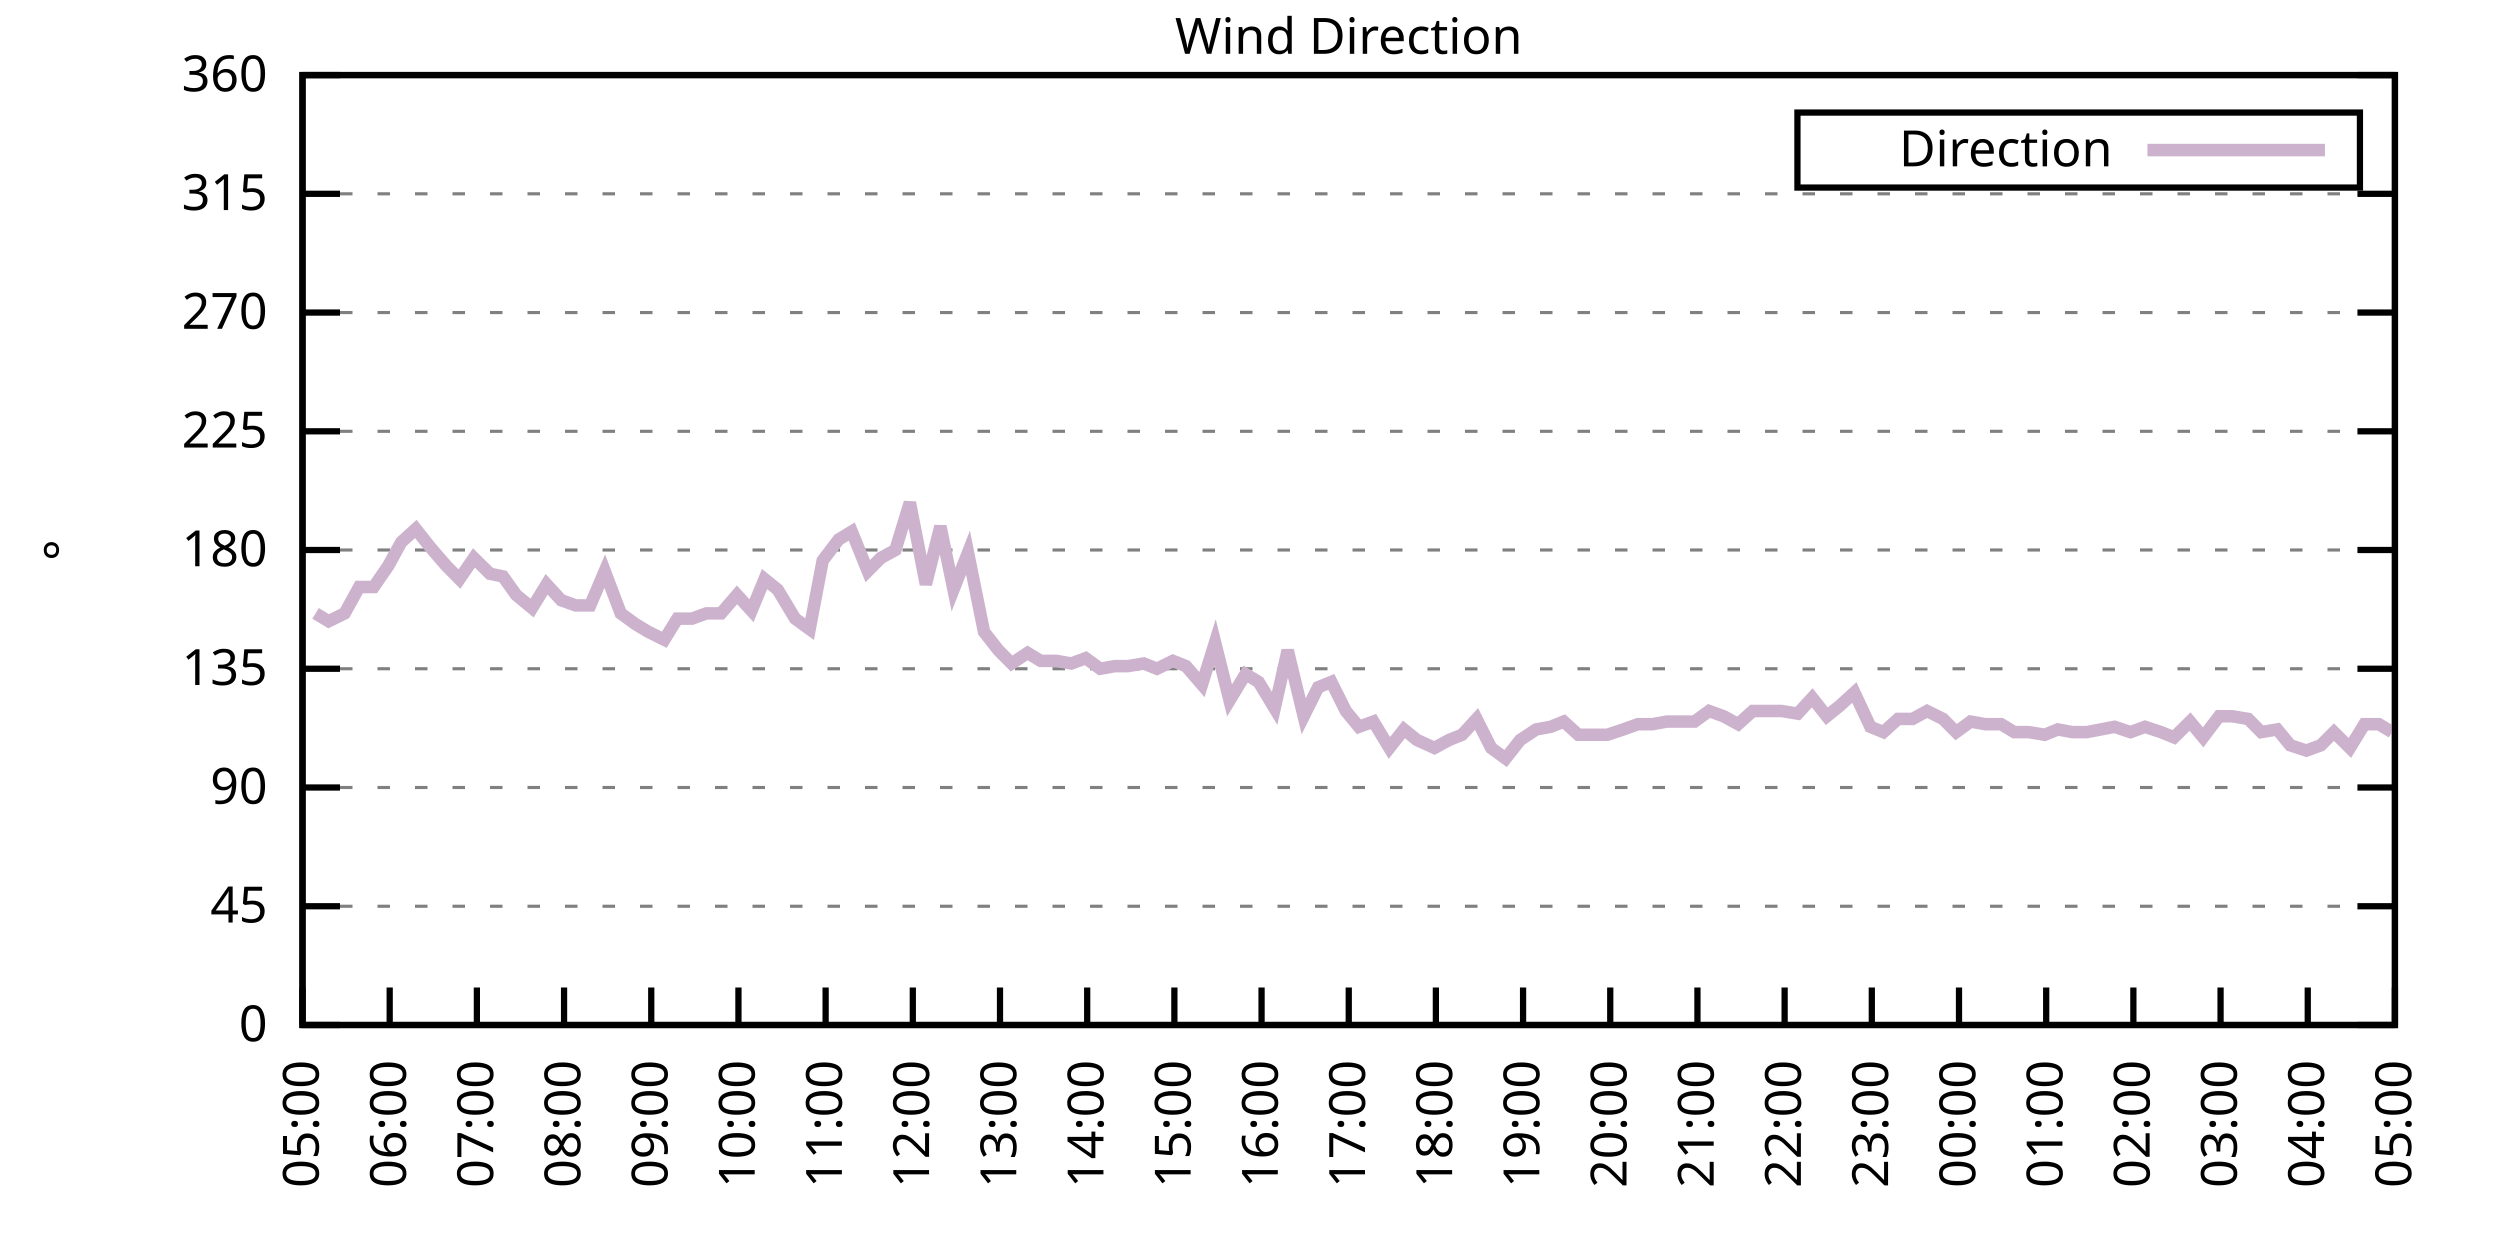
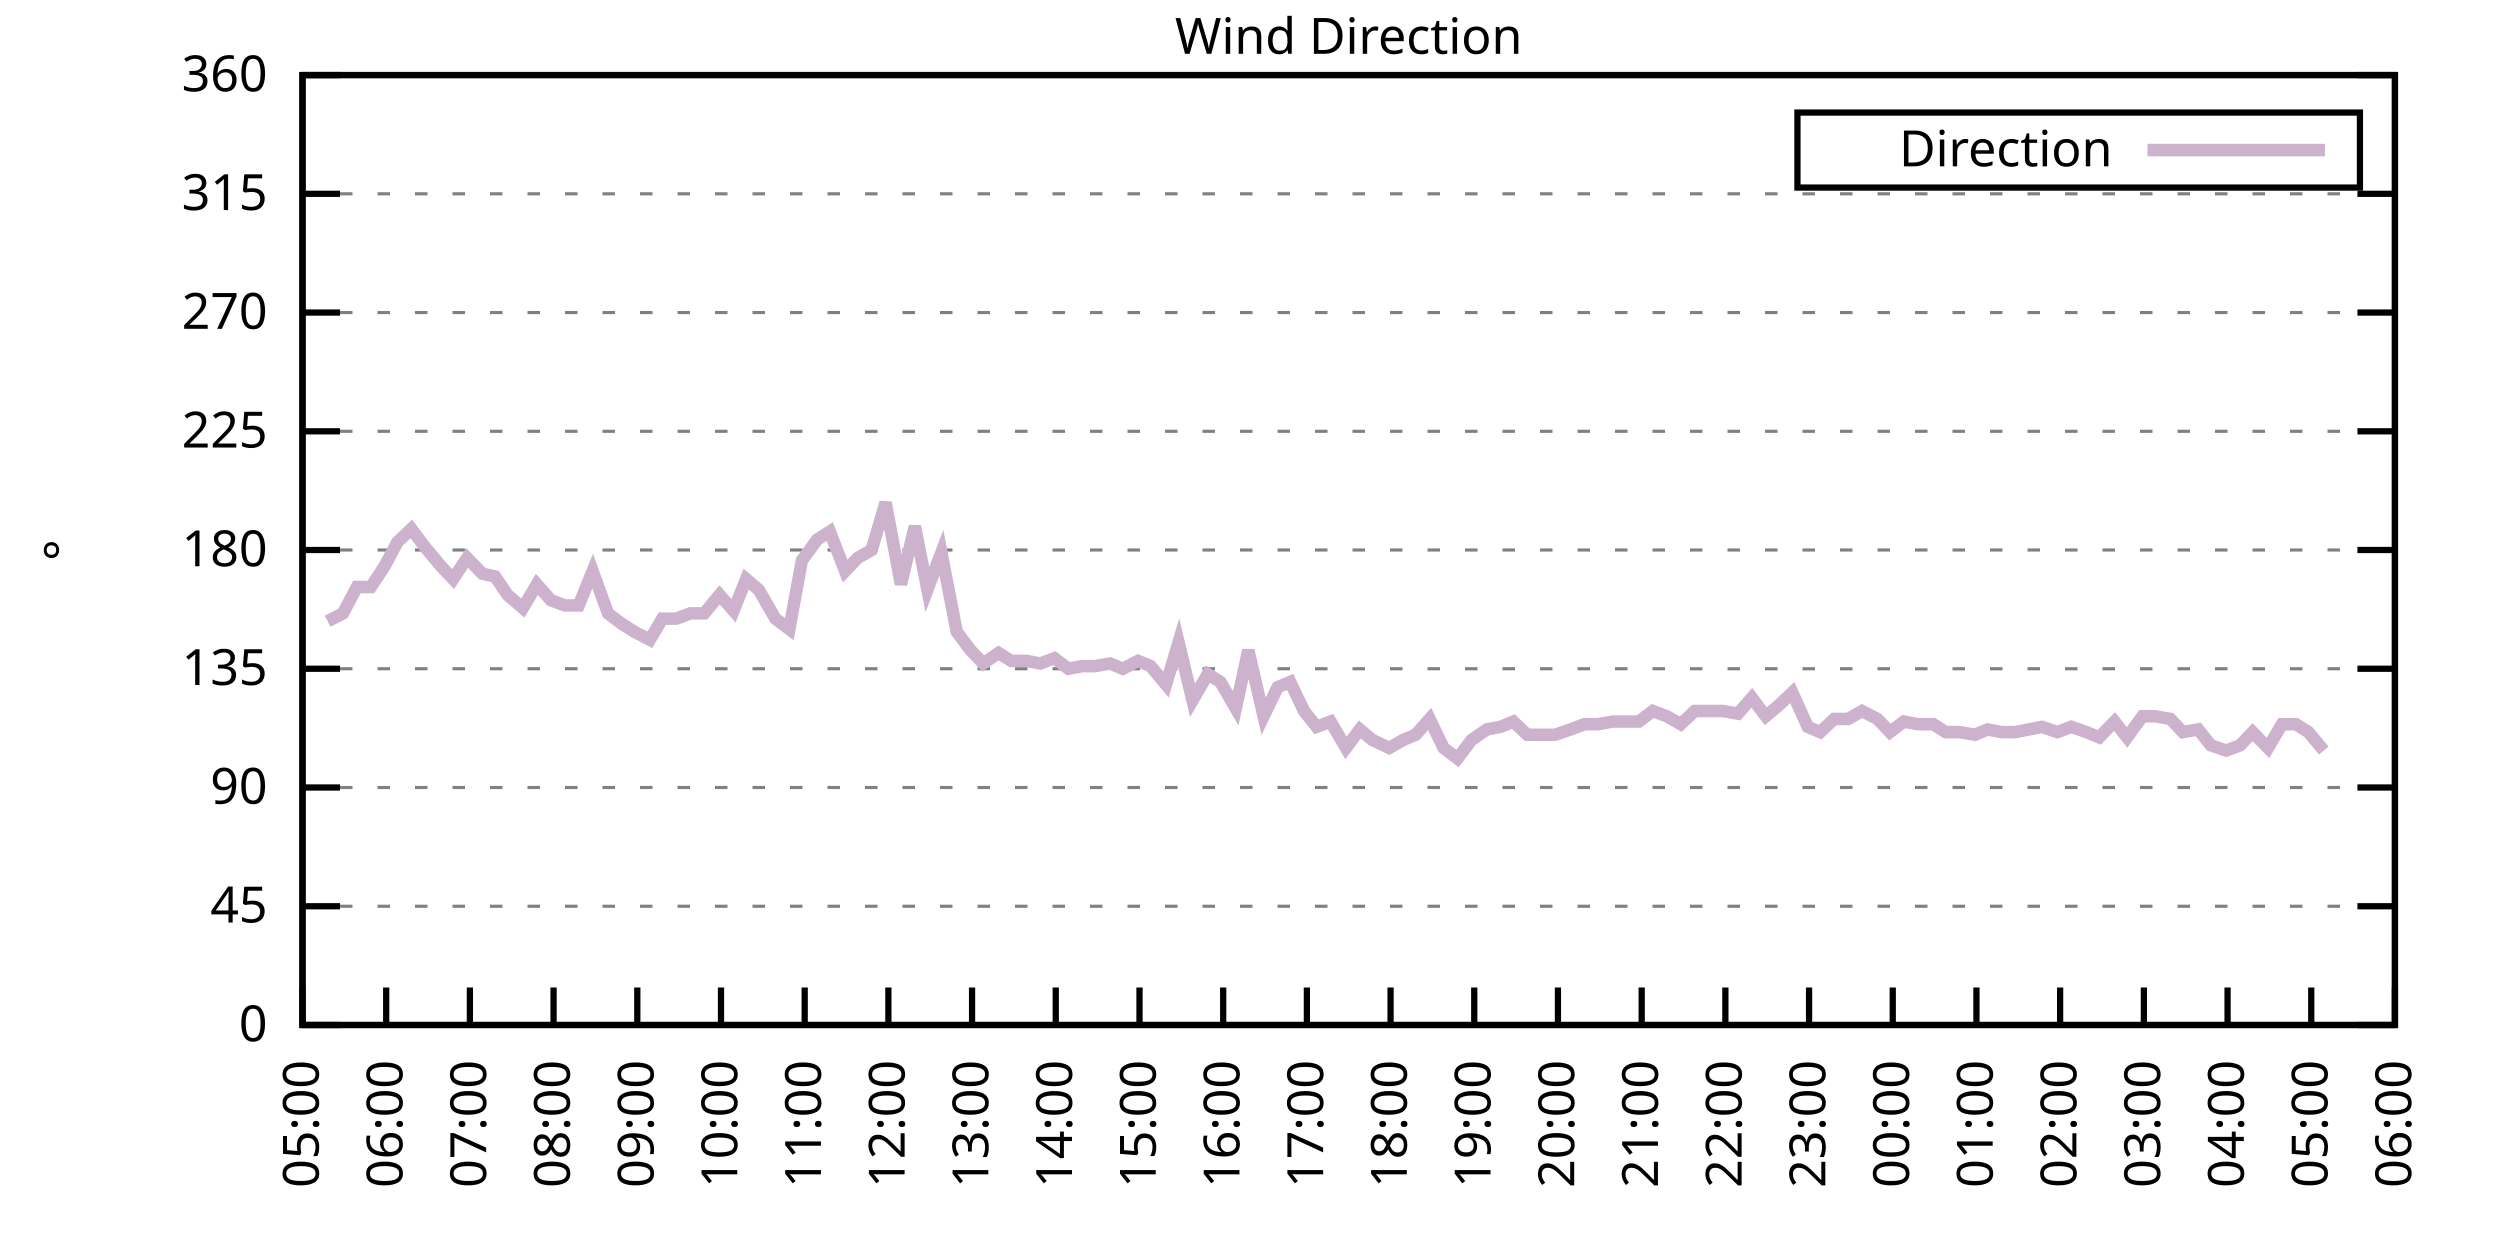
<svg xmlns="http://www.w3.org/2000/svg" xmlns:xlink="http://www.w3.org/1999/xlink" width="400" height="200" viewBox="0 0 400 200">
  <g id="gnuplot_canvas">
    <rect x="0" y="0" width="400" height="200" fill="none" />
    <defs>
      <circle id="gpDot" r="0.5" stroke-width="0.5" stroke="currentColor" />
      <path id="gpPt0" stroke-width="0.333" stroke="currentColor" d="M-1,0 h2 M0,-1 v2" />
      <path id="gpPt1" stroke-width="0.333" stroke="currentColor" d="M-1,-1 L1,1 M1,-1 L-1,1" />
      <path id="gpPt2" stroke-width="0.333" stroke="currentColor" d="M-1,0 L1,0 M0,-1 L0,1 M-1,-1 L1,1 M-1,1 L1,-1" />
      <rect id="gpPt3" stroke-width="0.333" stroke="currentColor" x="-1" y="-1" width="2" height="2" />
      <rect id="gpPt4" stroke-width="0.333" stroke="currentColor" fill="currentColor" x="-1" y="-1" width="2" height="2" />
      <circle id="gpPt5" stroke-width="0.333" stroke="currentColor" cx="0" cy="0" r="1" />
      <use xlink:href="#gpPt5" id="gpPt6" fill="currentColor" stroke="none" />
      <path id="gpPt7" stroke-width="0.333" stroke="currentColor" d="M0,-1.33 L-1.33,0.67 L1.33,0.67 z" />
      <use xlink:href="#gpPt7" id="gpPt8" fill="currentColor" stroke="none" />
      <use xlink:href="#gpPt7" id="gpPt9" stroke="currentColor" transform="rotate(180)" />
      <use xlink:href="#gpPt9" id="gpPt10" fill="currentColor" stroke="none" />
      <use xlink:href="#gpPt3" id="gpPt11" stroke="currentColor" transform="rotate(45)" />
      <use xlink:href="#gpPt11" id="gpPt12" fill="currentColor" stroke="none" />
      <path id="gpPt13" stroke-width="0.333" stroke="currentColor" d="M0,1.330 L1.265,0.411 L0.782,-1.067 L-0.782,-1.076 L-1.265,0.411 z" />
      <use xlink:href="#gpPt13" id="gpPt14" fill="currentColor" stroke="none" />
      <filter id="textbox" filterUnits="objectBoundingBox" x="0" y="0" height="1" width="1">
        <feFlood flood-color="white" flood-opacity="1" result="bgnd" />
        <feComposite in="SourceGraphic" in2="bgnd" operator="atop" />
      </filter>
      <filter id="greybox" filterUnits="objectBoundingBox" x="0" y="0" height="1" width="1">
        <feFlood flood-color="lightgrey" flood-opacity="1" result="grey" />
        <feComposite in="SourceGraphic" in2="grey" operator="atop" />
      </filter>
    </defs>
    <g fill="none" color="white" stroke="currentColor" stroke-width="1.00" stroke-linecap="butt" stroke-linejoin="miter">
</g>
    <g fill="none" color="black" stroke="currentColor" stroke-width="1.00" stroke-linecap="butt" stroke-linejoin="miter">
      <g stroke="none" shape-rendering="crispEdges">
        <polygon fill="rgb(255, 255, 255)" points="48.40,164.00 383.18,164.00 383.18,12.02 48.40,12.02 " />
      </g>
    </g>
    <g fill="none" color="black" stroke="currentColor" stroke-width="1.00" stroke-linecap="butt" stroke-linejoin="miter">
</g>
    <g fill="none" color="black" stroke="black" stroke-width="0.50" stroke-linecap="butt" stroke-linejoin="miter">
</g>
    <g fill="none" color="gray" stroke="currentColor" stroke-width="0.50" stroke-linecap="butt" stroke-linejoin="miter">
      <path stroke="gray" stroke-dasharray="2,4" class="gridline" d="M48.40,164.00 L383.19,164.00  " />
    </g>
    <g fill="none" color="gray" stroke="gray" stroke-width="1.00" stroke-linecap="butt" stroke-linejoin="miter">
</g>
    <g fill="none" color="black" stroke="currentColor" stroke-width="1.00" stroke-linecap="butt" stroke-linejoin="miter">
      <path stroke="black" d="M48.40,164.00 L54.40,164.00 M383.19,164.00 L377.19,164.00  " />
      <g transform="translate(42.80,166.60)" stroke="none" fill="black" font-family="Sans" font-size="8.00" text-anchor="end">
        <text>
          <tspan font-family="Sans"> 0</tspan>
        </text>
      </g>
    </g>
    <g fill="none" color="black" stroke="currentColor" stroke-width="1.00" stroke-linecap="butt" stroke-linejoin="miter">
</g>
    <g fill="none" color="black" stroke="black" stroke-width="0.50" stroke-linecap="butt" stroke-linejoin="miter">
</g>
    <g fill="none" color="gray" stroke="currentColor" stroke-width="0.50" stroke-linecap="butt" stroke-linejoin="miter">
      <path stroke="gray" stroke-dasharray="2,4" class="gridline" d="M48.40,145.00 L383.19,145.00  " />
    </g>
    <g fill="none" color="gray" stroke="gray" stroke-width="1.00" stroke-linecap="butt" stroke-linejoin="miter">
</g>
    <g fill="none" color="black" stroke="currentColor" stroke-width="1.00" stroke-linecap="butt" stroke-linejoin="miter">
      <path stroke="black" d="M48.40,145.00 L54.40,145.00 M383.19,145.00 L377.19,145.00  " />
      <g transform="translate(42.80,147.60)" stroke="none" fill="black" font-family="Sans" font-size="8.00" text-anchor="end">
        <text>
          <tspan font-family="Sans"> 45</tspan>
        </text>
      </g>
    </g>
    <g fill="none" color="black" stroke="currentColor" stroke-width="1.00" stroke-linecap="butt" stroke-linejoin="miter">
</g>
    <g fill="none" color="black" stroke="black" stroke-width="0.50" stroke-linecap="butt" stroke-linejoin="miter">
</g>
    <g fill="none" color="gray" stroke="currentColor" stroke-width="0.50" stroke-linecap="butt" stroke-linejoin="miter">
      <path stroke="gray" stroke-dasharray="2,4" class="gridline" d="M48.40,126.00 L383.19,126.00  " />
    </g>
    <g fill="none" color="gray" stroke="gray" stroke-width="1.00" stroke-linecap="butt" stroke-linejoin="miter">
</g>
    <g fill="none" color="black" stroke="currentColor" stroke-width="1.00" stroke-linecap="butt" stroke-linejoin="miter">
      <path stroke="black" d="M48.40,126.00 L54.40,126.00 M383.19,126.00 L377.19,126.00  " />
      <g transform="translate(42.80,128.60)" stroke="none" fill="black" font-family="Sans" font-size="8.00" text-anchor="end">
        <text>
          <tspan font-family="Sans"> 90</tspan>
        </text>
      </g>
    </g>
    <g fill="none" color="black" stroke="currentColor" stroke-width="1.00" stroke-linecap="butt" stroke-linejoin="miter">
</g>
    <g fill="none" color="black" stroke="black" stroke-width="0.50" stroke-linecap="butt" stroke-linejoin="miter">
</g>
    <g fill="none" color="gray" stroke="currentColor" stroke-width="0.50" stroke-linecap="butt" stroke-linejoin="miter">
      <path stroke="gray" stroke-dasharray="2,4" class="gridline" d="M48.40,107.00 L383.19,107.00  " />
    </g>
    <g fill="none" color="gray" stroke="gray" stroke-width="1.00" stroke-linecap="butt" stroke-linejoin="miter">
</g>
    <g fill="none" color="black" stroke="currentColor" stroke-width="1.00" stroke-linecap="butt" stroke-linejoin="miter">
      <path stroke="black" d="M48.40,107.00 L54.40,107.00 M383.19,107.00 L377.19,107.00  " />
      <g transform="translate(42.80,109.60)" stroke="none" fill="black" font-family="Sans" font-size="8.00" text-anchor="end">
        <text>
          <tspan font-family="Sans"> 135</tspan>
        </text>
      </g>
    </g>
    <g fill="none" color="black" stroke="currentColor" stroke-width="1.00" stroke-linecap="butt" stroke-linejoin="miter">
</g>
    <g fill="none" color="black" stroke="black" stroke-width="0.50" stroke-linecap="butt" stroke-linejoin="miter">
</g>
    <g fill="none" color="gray" stroke="currentColor" stroke-width="0.50" stroke-linecap="butt" stroke-linejoin="miter">
      <path stroke="gray" stroke-dasharray="2,4" class="gridline" d="M48.40,88.00 L383.19,88.00  " />
    </g>
    <g fill="none" color="gray" stroke="gray" stroke-width="1.00" stroke-linecap="butt" stroke-linejoin="miter">
</g>
    <g fill="none" color="black" stroke="currentColor" stroke-width="1.00" stroke-linecap="butt" stroke-linejoin="miter">
      <path stroke="black" d="M48.40,88.00 L54.40,88.00 M383.19,88.00 L377.19,88.00  " />
      <g transform="translate(42.80,90.60)" stroke="none" fill="black" font-family="Sans" font-size="8.00" text-anchor="end">
        <text>
          <tspan font-family="Sans"> 180</tspan>
        </text>
      </g>
    </g>
    <g fill="none" color="black" stroke="currentColor" stroke-width="1.00" stroke-linecap="butt" stroke-linejoin="miter">
</g>
    <g fill="none" color="black" stroke="black" stroke-width="0.50" stroke-linecap="butt" stroke-linejoin="miter">
</g>
    <g fill="none" color="gray" stroke="currentColor" stroke-width="0.50" stroke-linecap="butt" stroke-linejoin="miter">
      <path stroke="gray" stroke-dasharray="2,4" class="gridline" d="M48.40,69.01 L383.19,69.01  " />
    </g>
    <g fill="none" color="gray" stroke="gray" stroke-width="1.00" stroke-linecap="butt" stroke-linejoin="miter">
</g>
    <g fill="none" color="black" stroke="currentColor" stroke-width="1.00" stroke-linecap="butt" stroke-linejoin="miter">
      <path stroke="black" d="M48.40,69.01 L54.40,69.01 M383.19,69.01 L377.19,69.01  " />
      <g transform="translate(42.80,71.61)" stroke="none" fill="black" font-family="Sans" font-size="8.00" text-anchor="end">
        <text>
          <tspan font-family="Sans"> 225</tspan>
        </text>
      </g>
    </g>
    <g fill="none" color="black" stroke="currentColor" stroke-width="1.00" stroke-linecap="butt" stroke-linejoin="miter">
</g>
    <g fill="none" color="black" stroke="black" stroke-width="0.50" stroke-linecap="butt" stroke-linejoin="miter">
</g>
    <g fill="none" color="gray" stroke="currentColor" stroke-width="0.50" stroke-linecap="butt" stroke-linejoin="miter">
      <path stroke="gray" stroke-dasharray="2,4" class="gridline" d="M48.40,50.01 L383.19,50.01  " />
    </g>
    <g fill="none" color="gray" stroke="gray" stroke-width="1.00" stroke-linecap="butt" stroke-linejoin="miter">
</g>
    <g fill="none" color="black" stroke="currentColor" stroke-width="1.00" stroke-linecap="butt" stroke-linejoin="miter">
      <path stroke="black" d="M48.40,50.01 L54.40,50.01 M383.19,50.01 L377.19,50.01  " />
      <g transform="translate(42.80,52.61)" stroke="none" fill="black" font-family="Sans" font-size="8.00" text-anchor="end">
        <text>
          <tspan font-family="Sans"> 270</tspan>
        </text>
      </g>
    </g>
    <g fill="none" color="black" stroke="currentColor" stroke-width="1.00" stroke-linecap="butt" stroke-linejoin="miter">
</g>
    <g fill="none" color="black" stroke="black" stroke-width="0.50" stroke-linecap="butt" stroke-linejoin="miter">
</g>
    <g fill="none" color="gray" stroke="currentColor" stroke-width="0.50" stroke-linecap="butt" stroke-linejoin="miter">
      <path stroke="gray" stroke-dasharray="2,4" class="gridline" d="M48.40,31.01 L383.19,31.01  " />
    </g>
    <g fill="none" color="gray" stroke="gray" stroke-width="1.00" stroke-linecap="butt" stroke-linejoin="miter">
</g>
    <g fill="none" color="black" stroke="currentColor" stroke-width="1.00" stroke-linecap="butt" stroke-linejoin="miter">
      <path stroke="black" d="M48.40,31.01 L54.40,31.01 M383.19,31.01 L377.19,31.01  " />
      <g transform="translate(42.80,33.61)" stroke="none" fill="black" font-family="Sans" font-size="8.00" text-anchor="end">
        <text>
          <tspan font-family="Sans"> 315</tspan>
        </text>
      </g>
    </g>
    <g fill="none" color="black" stroke="currentColor" stroke-width="1.00" stroke-linecap="butt" stroke-linejoin="miter">
</g>
    <g fill="none" color="black" stroke="black" stroke-width="0.50" stroke-linecap="butt" stroke-linejoin="miter">
</g>
    <g fill="none" color="gray" stroke="currentColor" stroke-width="0.50" stroke-linecap="butt" stroke-linejoin="miter">
      <path stroke="gray" stroke-dasharray="2,4" class="gridline" d="M48.40,12.01 L383.19,12.01  " />
    </g>
    <g fill="none" color="gray" stroke="gray" stroke-width="1.00" stroke-linecap="butt" stroke-linejoin="miter">
</g>
    <g fill="none" color="black" stroke="currentColor" stroke-width="1.00" stroke-linecap="butt" stroke-linejoin="miter">
      <path stroke="black" d="M48.40,12.01 L54.40,12.01 M383.19,12.01 L377.19,12.01  " />
      <g transform="translate(42.80,14.61)" stroke="none" fill="black" font-family="Sans" font-size="8.00" text-anchor="end">
        <text>
          <tspan font-family="Sans"> 360</tspan>
        </text>
      </g>
    </g>
    <g fill="none" color="black" stroke="currentColor" stroke-width="1.00" stroke-linecap="butt" stroke-linejoin="miter">
      <path stroke="black" d="M48.40,164.00 L48.40,158.00  " />
      <g transform="translate(51.00,169.60) rotate(270.00)" stroke="none" fill="black" font-family="Sans" font-size="8.00" text-anchor="end">
        <text>
          <tspan font-family="Sans">05:00</tspan>
        </text>
      </g>
    </g>
    <g fill="none" color="black" stroke="currentColor" stroke-width="1.00" stroke-linecap="butt" stroke-linejoin="miter">
-       <path stroke="black" d="M62.35,164.00 L62.35,158.00  " />
-       <g transform="translate(64.95,169.60) rotate(270.00)" stroke="none" fill="black" font-family="Sans" font-size="8.00" text-anchor="end">
+       <path stroke="black" d="M61.79,164.00 L61.79,158.00  " />
+       <g transform="translate(64.39,169.60) rotate(270.00)" stroke="none" fill="black" font-family="Sans" font-size="8.00" text-anchor="end">
        <text>
          <tspan font-family="Sans">06:00</tspan>
        </text>
      </g>
    </g>
    <g fill="none" color="black" stroke="currentColor" stroke-width="1.00" stroke-linecap="butt" stroke-linejoin="miter">
-       <path stroke="black" d="M76.30,164.00 L76.30,158.00  " />
-       <g transform="translate(78.90,169.60) rotate(270.00)" stroke="none" fill="black" font-family="Sans" font-size="8.00" text-anchor="end">
+       <path stroke="black" d="M75.18,164.00 L75.18,158.00  " />
+       <g transform="translate(77.78,169.60) rotate(270.00)" stroke="none" fill="black" font-family="Sans" font-size="8.00" text-anchor="end">
        <text>
          <tspan font-family="Sans">07:00</tspan>
        </text>
      </g>
    </g>
    <g fill="none" color="black" stroke="currentColor" stroke-width="1.00" stroke-linecap="butt" stroke-linejoin="miter">
-       <path stroke="black" d="M90.25,164.00 L90.25,158.00  " />
-       <g transform="translate(92.85,169.60) rotate(270.00)" stroke="none" fill="black" font-family="Sans" font-size="8.00" text-anchor="end">
+       <path stroke="black" d="M88.57,164.00 L88.57,158.00  " />
+       <g transform="translate(91.17,169.60) rotate(270.00)" stroke="none" fill="black" font-family="Sans" font-size="8.00" text-anchor="end">
        <text>
          <tspan font-family="Sans">08:00</tspan>
        </text>
      </g>
    </g>
    <g fill="none" color="black" stroke="currentColor" stroke-width="1.00" stroke-linecap="butt" stroke-linejoin="miter">
-       <path stroke="black" d="M104.20,164.00 L104.20,158.00  " />
-       <g transform="translate(106.80,169.60) rotate(270.00)" stroke="none" fill="black" font-family="Sans" font-size="8.00" text-anchor="end">
+       <path stroke="black" d="M101.97,164.00 L101.97,158.00  " />
+       <g transform="translate(104.57,169.60) rotate(270.00)" stroke="none" fill="black" font-family="Sans" font-size="8.00" text-anchor="end">
        <text>
          <tspan font-family="Sans">09:00</tspan>
        </text>
      </g>
    </g>
    <g fill="none" color="black" stroke="currentColor" stroke-width="1.00" stroke-linecap="butt" stroke-linejoin="miter">
-       <path stroke="black" d="M118.15,164.00 L118.15,158.00  " />
-       <g transform="translate(120.75,169.60) rotate(270.00)" stroke="none" fill="black" font-family="Sans" font-size="8.00" text-anchor="end">
+       <path stroke="black" d="M115.36,164.00 L115.36,158.00  " />
+       <g transform="translate(117.96,169.60) rotate(270.00)" stroke="none" fill="black" font-family="Sans" font-size="8.00" text-anchor="end">
        <text>
          <tspan font-family="Sans">10:00</tspan>
        </text>
      </g>
    </g>
    <g fill="none" color="black" stroke="currentColor" stroke-width="1.00" stroke-linecap="butt" stroke-linejoin="miter">
-       <path stroke="black" d="M132.10,164.00 L132.10,158.00  " />
-       <g transform="translate(134.70,169.60) rotate(270.00)" stroke="none" fill="black" font-family="Sans" font-size="8.00" text-anchor="end">
+       <path stroke="black" d="M128.75,164.00 L128.75,158.00  " />
+       <g transform="translate(131.35,169.60) rotate(270.00)" stroke="none" fill="black" font-family="Sans" font-size="8.00" text-anchor="end">
        <text>
          <tspan font-family="Sans">11:00</tspan>
        </text>
      </g>
    </g>
    <g fill="none" color="black" stroke="currentColor" stroke-width="1.00" stroke-linecap="butt" stroke-linejoin="miter">
-       <path stroke="black" d="M146.05,164.00 L146.05,158.00  " />
-       <g transform="translate(148.65,169.60) rotate(270.00)" stroke="none" fill="black" font-family="Sans" font-size="8.00" text-anchor="end">
+       <path stroke="black" d="M142.14,164.00 L142.14,158.00  " />
+       <g transform="translate(144.74,169.60) rotate(270.00)" stroke="none" fill="black" font-family="Sans" font-size="8.00" text-anchor="end">
        <text>
          <tspan font-family="Sans">12:00</tspan>
        </text>
      </g>
    </g>
    <g fill="none" color="black" stroke="currentColor" stroke-width="1.00" stroke-linecap="butt" stroke-linejoin="miter">
-       <path stroke="black" d="M160.00,164.00 L160.00,158.00  " />
-       <g transform="translate(162.60,169.60) rotate(270.00)" stroke="none" fill="black" font-family="Sans" font-size="8.00" text-anchor="end">
+       <path stroke="black" d="M155.53,164.00 L155.53,158.00  " />
+       <g transform="translate(158.13,169.60) rotate(270.00)" stroke="none" fill="black" font-family="Sans" font-size="8.00" text-anchor="end">
        <text>
          <tspan font-family="Sans">13:00</tspan>
        </text>
      </g>
    </g>
    <g fill="none" color="black" stroke="currentColor" stroke-width="1.00" stroke-linecap="butt" stroke-linejoin="miter">
-       <path stroke="black" d="M173.95,164.00 L173.95,158.00  " />
-       <g transform="translate(176.55,169.60) rotate(270.00)" stroke="none" fill="black" font-family="Sans" font-size="8.00" text-anchor="end">
+       <path stroke="black" d="M168.92,164.00 L168.92,158.00  " />
+       <g transform="translate(171.52,169.60) rotate(270.00)" stroke="none" fill="black" font-family="Sans" font-size="8.00" text-anchor="end">
        <text>
          <tspan font-family="Sans">14:00</tspan>
        </text>
      </g>
    </g>
    <g fill="none" color="black" stroke="currentColor" stroke-width="1.00" stroke-linecap="butt" stroke-linejoin="miter">
-       <path stroke="black" d="M187.90,164.00 L187.90,158.00  " />
-       <g transform="translate(190.50,169.60) rotate(270.00)" stroke="none" fill="black" font-family="Sans" font-size="8.00" text-anchor="end">
+       <path stroke="black" d="M182.32,164.00 L182.32,158.00  " />
+       <g transform="translate(184.92,169.60) rotate(270.00)" stroke="none" fill="black" font-family="Sans" font-size="8.00" text-anchor="end">
        <text>
          <tspan font-family="Sans">15:00</tspan>
        </text>
      </g>
    </g>
    <g fill="none" color="black" stroke="currentColor" stroke-width="1.00" stroke-linecap="butt" stroke-linejoin="miter">
-       <path stroke="black" d="M201.85,164.00 L201.85,158.00  " />
-       <g transform="translate(204.45,169.60) rotate(270.00)" stroke="none" fill="black" font-family="Sans" font-size="8.00" text-anchor="end">
+       <path stroke="black" d="M195.71,164.00 L195.71,158.00  " />
+       <g transform="translate(198.31,169.60) rotate(270.00)" stroke="none" fill="black" font-family="Sans" font-size="8.00" text-anchor="end">
        <text>
          <tspan font-family="Sans">16:00</tspan>
        </text>
      </g>
    </g>
    <g fill="none" color="black" stroke="currentColor" stroke-width="1.00" stroke-linecap="butt" stroke-linejoin="miter">
-       <path stroke="black" d="M215.80,164.00 L215.80,158.00  " />
-       <g transform="translate(218.40,169.60) rotate(270.00)" stroke="none" fill="black" font-family="Sans" font-size="8.00" text-anchor="end">
+       <path stroke="black" d="M209.10,164.00 L209.10,158.00  " />
+       <g transform="translate(211.70,169.60) rotate(270.00)" stroke="none" fill="black" font-family="Sans" font-size="8.00" text-anchor="end">
        <text>
          <tspan font-family="Sans">17:00</tspan>
        </text>
      </g>
    </g>
    <g fill="none" color="black" stroke="currentColor" stroke-width="1.00" stroke-linecap="butt" stroke-linejoin="miter">
-       <path stroke="black" d="M229.74,164.00 L229.74,158.00  " />
-       <g transform="translate(232.34,169.60) rotate(270.00)" stroke="none" fill="black" font-family="Sans" font-size="8.00" text-anchor="end">
+       <path stroke="black" d="M222.49,164.00 L222.49,158.00  " />
+       <g transform="translate(225.09,169.60) rotate(270.00)" stroke="none" fill="black" font-family="Sans" font-size="8.00" text-anchor="end">
        <text>
          <tspan font-family="Sans">18:00</tspan>
        </text>
      </g>
    </g>
    <g fill="none" color="black" stroke="currentColor" stroke-width="1.00" stroke-linecap="butt" stroke-linejoin="miter">
-       <path stroke="black" d="M243.69,164.00 L243.69,158.00  " />
-       <g transform="translate(246.29,169.60) rotate(270.00)" stroke="none" fill="black" font-family="Sans" font-size="8.00" text-anchor="end">
+       <path stroke="black" d="M235.88,164.00 L235.88,158.00  " />
+       <g transform="translate(238.48,169.60) rotate(270.00)" stroke="none" fill="black" font-family="Sans" font-size="8.00" text-anchor="end">
        <text>
          <tspan font-family="Sans">19:00</tspan>
        </text>
      </g>
    </g>
    <g fill="none" color="black" stroke="currentColor" stroke-width="1.00" stroke-linecap="butt" stroke-linejoin="miter">
-       <path stroke="black" d="M257.64,164.00 L257.64,158.00  " />
-       <g transform="translate(260.24,169.60) rotate(270.00)" stroke="none" fill="black" font-family="Sans" font-size="8.00" text-anchor="end">
+       <path stroke="black" d="M249.27,164.00 L249.27,158.00  " />
+       <g transform="translate(251.87,169.60) rotate(270.00)" stroke="none" fill="black" font-family="Sans" font-size="8.00" text-anchor="end">
        <text>
          <tspan font-family="Sans">20:00</tspan>
        </text>
      </g>
    </g>
    <g fill="none" color="black" stroke="currentColor" stroke-width="1.00" stroke-linecap="butt" stroke-linejoin="miter">
-       <path stroke="black" d="M271.59,164.00 L271.59,158.00  " />
-       <g transform="translate(274.19,169.60) rotate(270.00)" stroke="none" fill="black" font-family="Sans" font-size="8.00" text-anchor="end">
+       <path stroke="black" d="M262.67,164.00 L262.67,158.00  " />
+       <g transform="translate(265.27,169.60) rotate(270.00)" stroke="none" fill="black" font-family="Sans" font-size="8.00" text-anchor="end">
        <text>
          <tspan font-family="Sans">21:00</tspan>
        </text>
      </g>
    </g>
    <g fill="none" color="black" stroke="currentColor" stroke-width="1.00" stroke-linecap="butt" stroke-linejoin="miter">
-       <path stroke="black" d="M285.54,164.00 L285.54,158.00  " />
-       <g transform="translate(288.14,169.60) rotate(270.00)" stroke="none" fill="black" font-family="Sans" font-size="8.00" text-anchor="end">
+       <path stroke="black" d="M276.06,164.00 L276.06,158.00  " />
+       <g transform="translate(278.66,169.60) rotate(270.00)" stroke="none" fill="black" font-family="Sans" font-size="8.00" text-anchor="end">
        <text>
          <tspan font-family="Sans">22:00</tspan>
        </text>
      </g>
    </g>
    <g fill="none" color="black" stroke="currentColor" stroke-width="1.00" stroke-linecap="butt" stroke-linejoin="miter">
-       <path stroke="black" d="M299.49,164.00 L299.49,158.00  " />
-       <g transform="translate(302.09,169.60) rotate(270.00)" stroke="none" fill="black" font-family="Sans" font-size="8.00" text-anchor="end">
+       <path stroke="black" d="M289.45,164.00 L289.45,158.00  " />
+       <g transform="translate(292.05,169.60) rotate(270.00)" stroke="none" fill="black" font-family="Sans" font-size="8.00" text-anchor="end">
        <text>
          <tspan font-family="Sans">23:00</tspan>
        </text>
      </g>
    </g>
    <g fill="none" color="black" stroke="currentColor" stroke-width="1.00" stroke-linecap="butt" stroke-linejoin="miter">
-       <path stroke="black" d="M313.44,164.00 L313.44,158.00  " />
-       <g transform="translate(316.04,169.60) rotate(270.00)" stroke="none" fill="black" font-family="Sans" font-size="8.00" text-anchor="end">
+       <path stroke="black" d="M302.84,164.00 L302.84,158.00  " />
+       <g transform="translate(305.44,169.60) rotate(270.00)" stroke="none" fill="black" font-family="Sans" font-size="8.00" text-anchor="end">
        <text>
          <tspan font-family="Sans">00:00</tspan>
        </text>
      </g>
    </g>
    <g fill="none" color="black" stroke="currentColor" stroke-width="1.00" stroke-linecap="butt" stroke-linejoin="miter">
-       <path stroke="black" d="M327.39,164.00 L327.39,158.00  " />
-       <g transform="translate(329.99,169.60) rotate(270.00)" stroke="none" fill="black" font-family="Sans" font-size="8.00" text-anchor="end">
+       <path stroke="black" d="M316.23,164.00 L316.23,158.00  " />
+       <g transform="translate(318.83,169.60) rotate(270.00)" stroke="none" fill="black" font-family="Sans" font-size="8.00" text-anchor="end">
        <text>
          <tspan font-family="Sans">01:00</tspan>
        </text>
      </g>
    </g>
    <g fill="none" color="black" stroke="currentColor" stroke-width="1.00" stroke-linecap="butt" stroke-linejoin="miter">
-       <path stroke="black" d="M341.34,164.00 L341.34,158.00  " />
-       <g transform="translate(343.94,169.60) rotate(270.00)" stroke="none" fill="black" font-family="Sans" font-size="8.00" text-anchor="end">
+       <path stroke="black" d="M329.62,164.00 L329.62,158.00  " />
+       <g transform="translate(332.22,169.60) rotate(270.00)" stroke="none" fill="black" font-family="Sans" font-size="8.00" text-anchor="end">
        <text>
          <tspan font-family="Sans">02:00</tspan>
        </text>
      </g>
    </g>
    <g fill="none" color="black" stroke="currentColor" stroke-width="1.00" stroke-linecap="butt" stroke-linejoin="miter">
-       <path stroke="black" d="M355.29,164.00 L355.29,158.00  " />
-       <g transform="translate(357.89,169.60) rotate(270.00)" stroke="none" fill="black" font-family="Sans" font-size="8.00" text-anchor="end">
+       <path stroke="black" d="M343.02,164.00 L343.02,158.00  " />
+       <g transform="translate(345.62,169.60) rotate(270.00)" stroke="none" fill="black" font-family="Sans" font-size="8.00" text-anchor="end">
        <text>
          <tspan font-family="Sans">03:00</tspan>
        </text>
      </g>
    </g>
    <g fill="none" color="black" stroke="currentColor" stroke-width="1.00" stroke-linecap="butt" stroke-linejoin="miter">
-       <path stroke="black" d="M369.24,164.00 L369.24,158.00  " />
-       <g transform="translate(371.84,169.60) rotate(270.00)" stroke="none" fill="black" font-family="Sans" font-size="8.00" text-anchor="end">
+       <path stroke="black" d="M356.41,164.00 L356.41,158.00  " />
+       <g transform="translate(359.01,169.60) rotate(270.00)" stroke="none" fill="black" font-family="Sans" font-size="8.00" text-anchor="end">
        <text>
          <tspan font-family="Sans">04:00</tspan>
+         </text>
+       </g>
+     </g>
+     <g fill="none" color="black" stroke="currentColor" stroke-width="1.00" stroke-linecap="butt" stroke-linejoin="miter">
+       <path stroke="black" d="M369.80,164.00 L369.80,158.00  " />
+       <g transform="translate(372.40,169.60) rotate(270.00)" stroke="none" fill="black" font-family="Sans" font-size="8.00" text-anchor="end">
+         <text>
+           <tspan font-family="Sans">05:00</tspan>
        </text>
      </g>
    </g>
    <g fill="none" color="black" stroke="currentColor" stroke-width="1.00" stroke-linecap="butt" stroke-linejoin="miter">
      <path stroke="black" d="M383.19,164.00 L383.19,158.00  " />
      <g transform="translate(385.79,169.60) rotate(270.00)" stroke="none" fill="black" font-family="Sans" font-size="8.00" text-anchor="end">
        <text>
-           <tspan font-family="Sans">05:00</tspan>
+           <tspan font-family="Sans">06:00</tspan>
        </text>
      </g>
    </g>
    <g fill="none" color="black" stroke="currentColor" stroke-width="1.00" stroke-linecap="butt" stroke-linejoin="miter">
</g>
    <g fill="none" color="black" stroke="currentColor" stroke-width="1.00" stroke-linecap="butt" stroke-linejoin="miter">
      <path stroke="black" d="M48.40,12.01 L48.40,164.00 L383.19,164.00 L383.19,12.01 L48.40,12.01 Z  " />
    </g>
    <g fill="none" color="black" stroke="currentColor" stroke-width="1.00" stroke-linecap="butt" stroke-linejoin="miter">
</g>
    <g fill="none" color="black" stroke="currentColor" stroke-width="1.00" stroke-linecap="butt" stroke-linejoin="miter">
      <path stroke="black" d="M287.59,30.01 L287.59,18.01 L377.59,18.01 L377.59,30.01 L287.59,30.01 Z  " />
    </g>
    <g id="Wind_direction_plot_1">
      <g fill="none" color="white" stroke="black" stroke-width="2.00" stroke-linecap="butt" stroke-linejoin="miter">
</g>
      <g fill="none" color="black" stroke="currentColor" stroke-width="2.00" stroke-linecap="butt" stroke-linejoin="miter">
        <g transform="translate(337.99,26.61)" stroke="none" fill="black" font-family="Sans" font-size="8.00" text-anchor="end">
          <text>
            <tspan font-family="Sans">Direction</tspan>
          </text>
        </g>
      </g>
      <g fill="none" color="black" stroke="currentColor" stroke-width="2.00" stroke-linecap="butt" stroke-linejoin="miter">
-         <path stroke="rgb(204, 178, 204)" d="M343.59,24.01 L371.99,24.01 M50.49,98.14 L52.58,99.40 L55.14,98.14 L57.47,93.92 L59.79,93.92 L62.12,90.54   L64.21,86.74 L66.53,84.63 L68.86,87.58 L71.42,90.54 L73.51,92.65 L75.83,89.27 L78.39,91.80 L80.48,92.23   L82.58,95.18 L85.13,97.29 L87.46,93.49 L89.78,96.03 L92.11,96.87 L94.43,96.87 L96.76,91.38 L99.32,98.14   L101.64,99.83 L103.73,101.09 L106.29,102.36 L108.38,98.98 L110.71,98.98 L113.03,98.14 L115.36,98.14 L117.92,95.18   L120.24,97.72 L122.33,92.65 L124.43,94.34 L127.22,98.98 L129.54,100.67 L131.63,89.69 L134.19,86.32 L136.28,85.05   L138.84,91.38 L140.93,89.27 L143.26,88.00 L145.58,80.41 L148.14,93.49 L150.46,84.21 L152.56,94.34 L154.88,88.43   L157.44,101.09 L159.76,104.05 L161.86,106.16 L164.41,104.47 L166.51,105.74 L169.06,105.74 L171.39,106.16 L173.71,105.31   L176.04,107.00 L178.36,106.58 L180.46,106.58 L183.01,106.16 L185.11,107.00 L187.66,105.74 L189.76,106.58 L192.31,109.54   L194.41,102.78 L196.73,112.07 L199.29,107.85 L201.38,109.11 L203.94,113.34 L206.03,104.05 L208.59,114.60 L210.91,109.96   L213.01,109.11 L215.33,113.76 L217.42,116.29 L219.75,115.45 L222.30,119.67 L224.63,116.71 L226.72,118.40 L229.51,119.67   L231.84,118.40 L233.93,117.56 L236.25,115.03 L238.58,119.67 L240.90,121.36 L243.23,118.40 L245.79,116.71 L248.11,116.29   L250.20,115.45 L252.53,117.56 L254.85,117.56 L257.18,117.56 L259.74,116.71 L262.06,115.87 L264.39,115.87 L266.71,115.45   L269.04,115.45 L271.13,115.45 L273.45,113.76 L275.78,114.60 L278.10,115.87 L280.43,113.76 L282.75,113.76 L285.08,113.76   L287.64,114.18 L289.96,111.65 L292.29,114.60 L294.38,112.91 L296.70,110.80 L299.26,116.29 L301.35,117.14 L303.68,115.03   L306.00,115.03 L308.33,113.76 L310.88,115.03 L312.98,117.14 L315.30,115.45 L317.63,115.87 L320.18,115.87 L322.28,117.14   L324.60,117.14 L327.16,117.56 L329.25,116.71 L331.58,117.14 L333.90,117.14 L338.32,116.29 L340.88,117.14 L343.20,116.29   L345.76,117.14 L347.85,117.98 L350.41,115.45 L352.50,117.98 L355.06,114.60 L357.15,114.60 L359.71,115.03 L361.80,117.14   L364.36,116.71 L366.45,119.25 L369.01,120.09 L371.33,119.25 L373.43,117.14 L375.98,119.67 L378.31,115.87 L380.63,115.87   L382.73,117.14  " />
+         <path stroke="rgb(204, 178, 204)" d="M343.59,24.01 L371.99,24.01 M52.42,99.40 L54.87,98.14 L57.10,93.92 L59.34,93.92 L61.57,90.54 L63.58,86.74   L65.81,84.63 L68.04,87.58 L70.50,90.54 L72.50,92.65 L74.74,89.27 L77.19,91.80 L79.20,92.23 L81.21,95.18   L83.66,97.29 L85.90,93.49 L88.13,96.03 L90.36,96.87 L92.59,96.87 L94.82,91.38 L97.28,98.14 L99.51,99.83   L101.52,101.09 L103.98,102.36 L105.98,98.98 L108.22,98.98 L110.45,98.14 L112.68,98.14 L115.13,95.18 L117.37,97.72   L119.38,92.65 L121.38,94.34 L124.06,98.98 L126.29,100.67 L128.30,89.69 L130.76,86.32 L132.77,85.05 L135.22,91.38   L137.23,89.27 L139.46,88.00 L141.69,80.41 L144.15,93.49 L146.38,84.21 L148.39,94.34 L150.62,88.43 L153.08,101.09   L155.31,104.05 L157.32,106.16 L159.77,104.47 L161.78,105.74 L164.24,105.74 L166.47,106.16 L168.70,105.31 L170.93,107.00   L173.17,106.58 L175.17,106.58 L177.63,106.16 L179.64,107.00 L182.09,105.74 L184.10,106.58 L186.56,109.54 L188.57,102.78   L190.80,112.07 L193.25,107.85 L195.26,109.11 L197.72,113.34 L199.73,104.05 L202.18,114.60 L204.41,109.96 L206.42,109.11   L208.65,113.76 L210.66,116.29 L212.89,115.45 L215.35,119.67 L217.58,116.71 L219.59,118.40 L222.27,119.67 L224.50,118.40   L226.51,117.56 L228.74,115.03 L230.97,119.67 L233.20,121.36 L235.44,118.40 L237.89,116.71 L240.12,116.29 L242.13,115.45   L244.36,117.56 L246.60,117.56 L248.83,117.56 L251.28,116.71 L253.51,115.87 L255.75,115.87 L257.98,115.45 L260.21,115.45   L262.22,115.45 L264.45,113.76 L266.68,114.60 L268.92,115.87 L271.15,113.76 L273.38,113.76 L275.61,113.76 L278.07,114.18   L280.30,111.65 L282.53,114.60 L284.54,112.91 L286.77,110.80 L289.23,116.29 L291.23,117.14 L293.47,115.03 L295.70,115.03   L297.93,113.76 L300.39,115.03 L302.39,117.14 L304.63,115.45 L306.86,115.87 L309.31,115.87 L311.32,117.14 L313.55,117.14   L316.01,117.56 L318.02,116.71 L320.25,117.14 L322.48,117.14 L326.72,116.29 L329.18,117.14 L331.41,116.29 L333.86,117.14   L335.87,117.98 L338.33,115.45 L340.34,117.98 L342.79,114.60 L344.80,114.60 L347.26,115.03 L349.26,117.14 L351.72,116.71   L353.73,119.25 L356.18,120.09 L358.42,119.25 L360.42,117.14 L362.88,119.67 L365.11,115.87 L367.34,115.87 L369.35,117.14   L371.81,120.09  " />
      </g>
    </g>
    <g fill="none" color="black" stroke="currentColor" stroke-width="2.00" stroke-linecap="butt" stroke-linejoin="miter">
</g>
    <g fill="none" color="black" stroke="black" stroke-width="1.00" stroke-linecap="butt" stroke-linejoin="miter">
</g>
    <g fill="none" color="black" stroke="currentColor" stroke-width="1.00" stroke-linecap="butt" stroke-linejoin="miter">
      <path stroke="black" d="M48.40,12.01 L48.40,164.00 L383.19,164.00 L383.19,12.01 L48.40,12.01 Z  " />
      <g transform="translate(12.80,88.01) rotate(270.00)" stroke="none" fill="black" font-family="Sans" font-size="8.00" text-anchor="middle">
        <text>
          <tspan font-family="Sans">°</tspan>
        </text>
      </g>
    </g>
    <g fill="none" color="black" stroke="currentColor" stroke-width="1.00" stroke-linecap="butt" stroke-linejoin="miter">
</g>
    <g fill="none" color="black" stroke="currentColor" stroke-width="1.00" stroke-linecap="butt" stroke-linejoin="miter">
      <g transform="translate(215.79,8.61)" stroke="none" fill="black" font-family="Sans" font-size="8.00" text-anchor="middle">
        <text>
          <tspan font-family="Sans">Wind Direction</tspan>
        </text>
      </g>
    </g>
    <g fill="none" color="black" stroke="currentColor" stroke-width="1.00" stroke-linecap="butt" stroke-linejoin="miter">
</g>
  </g>
</svg>
